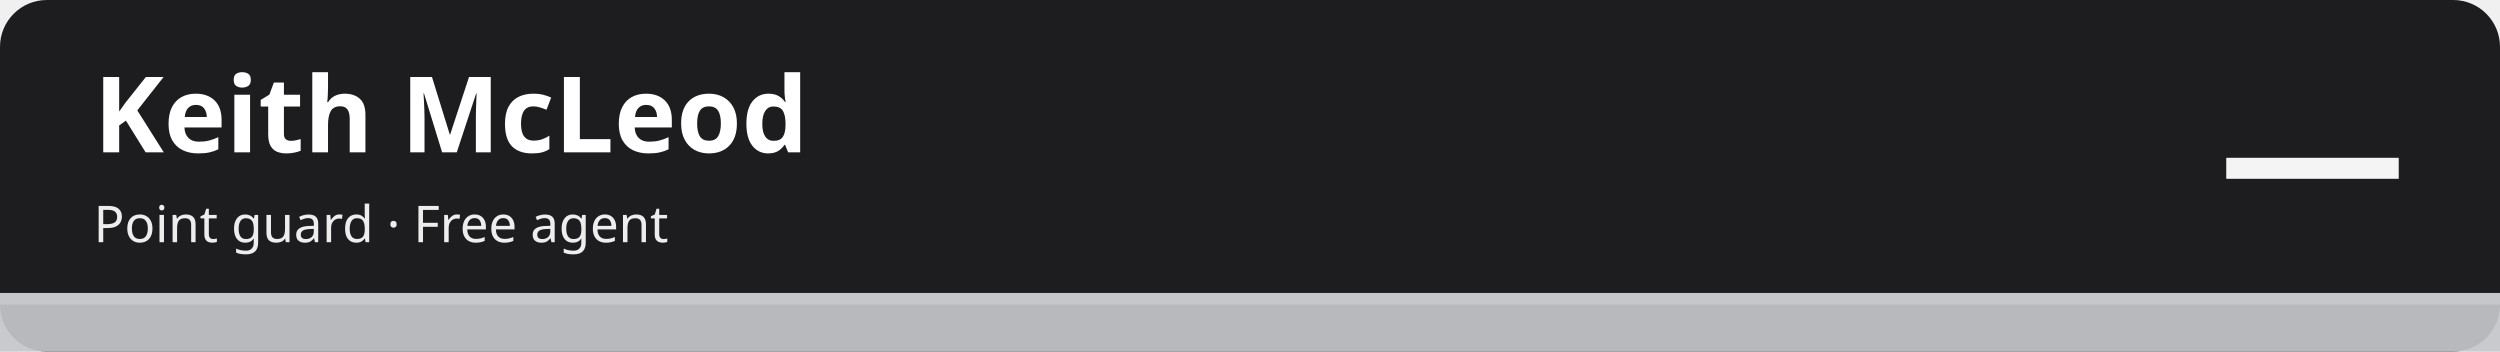
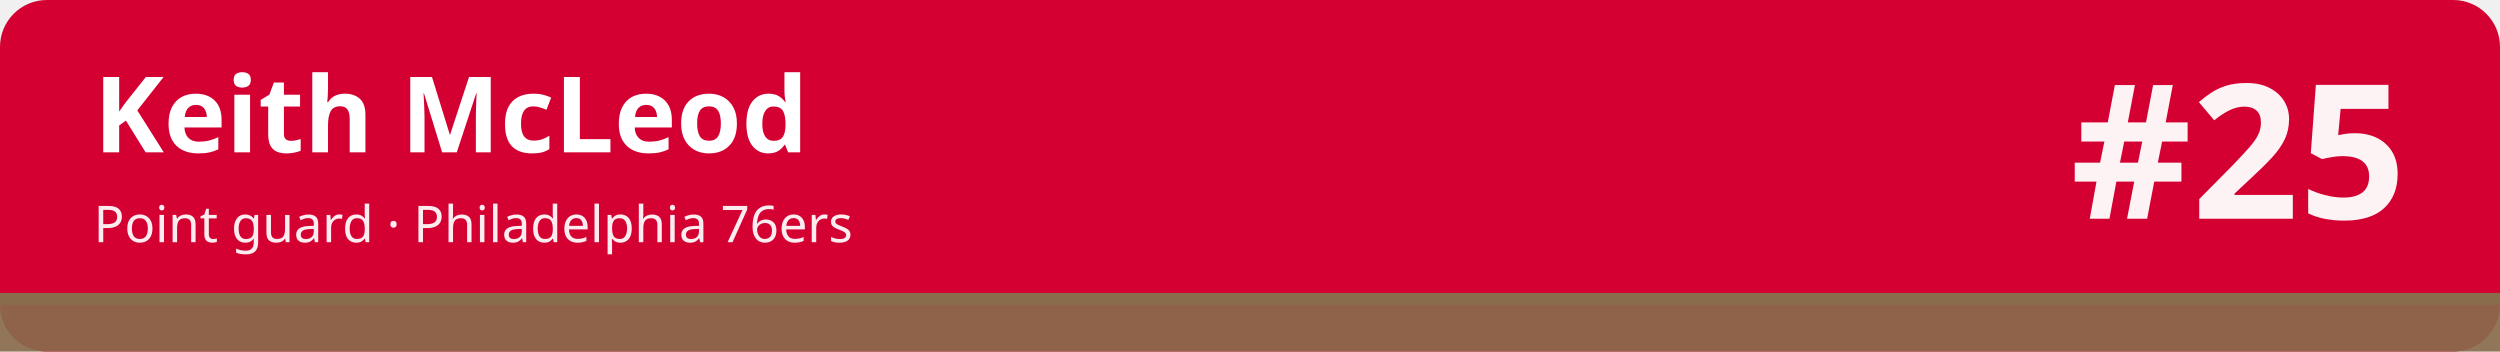
<svg xmlns="http://www.w3.org/2000/svg" width="1280" height="180" viewBox="0 0 1280 180" role="img" aria-labelledby="t d">
-   <rect width="1280" height="180" rx="24" fill="#1d1d1f" />
-   <rect x="0" y="150" width="1280" height="30" fill="#c5c7cb" fill-opacity=".92" />
-   <rect x="0" y="150" width="1280" height="6" fill="#c5c7cb" />
+   <rect width="1280" height="180" rx="24" fill="#d50032" />
+   <rect x="0" y="150" width="1280" height="30" fill="#896c4c" fill-opacity=".92" />
+   <rect x="0" y="150" width="1280" height="6" fill="#896c4c" />
  <text x="48" y="78" font-family="sans-serif" font-size="54" font-weight="700" fill="#ffffff">Keith McLeod</text>
-   <text x="48" y="124" font-family="sans-serif" font-size="26" fill="#ffffff" fill-opacity=".92">Point guard · Free agent</text>
-   <text x="1232" y="112" font-family="sans-serif" font-size="96" font-weight="800" fill="#ffffff" fill-opacity=".95" text-anchor="end">—</text>
+   <text x="48" y="124" font-family="sans-serif" font-size="26" fill="#ffffff" fill-opacity=".92">Point guard · Philadelphia 76ers</text>
+   <text x="1232" y="112" font-family="sans-serif" font-size="96" font-weight="800" fill="#ffffff" fill-opacity=".95" text-anchor="end">#25</text>
</svg>
